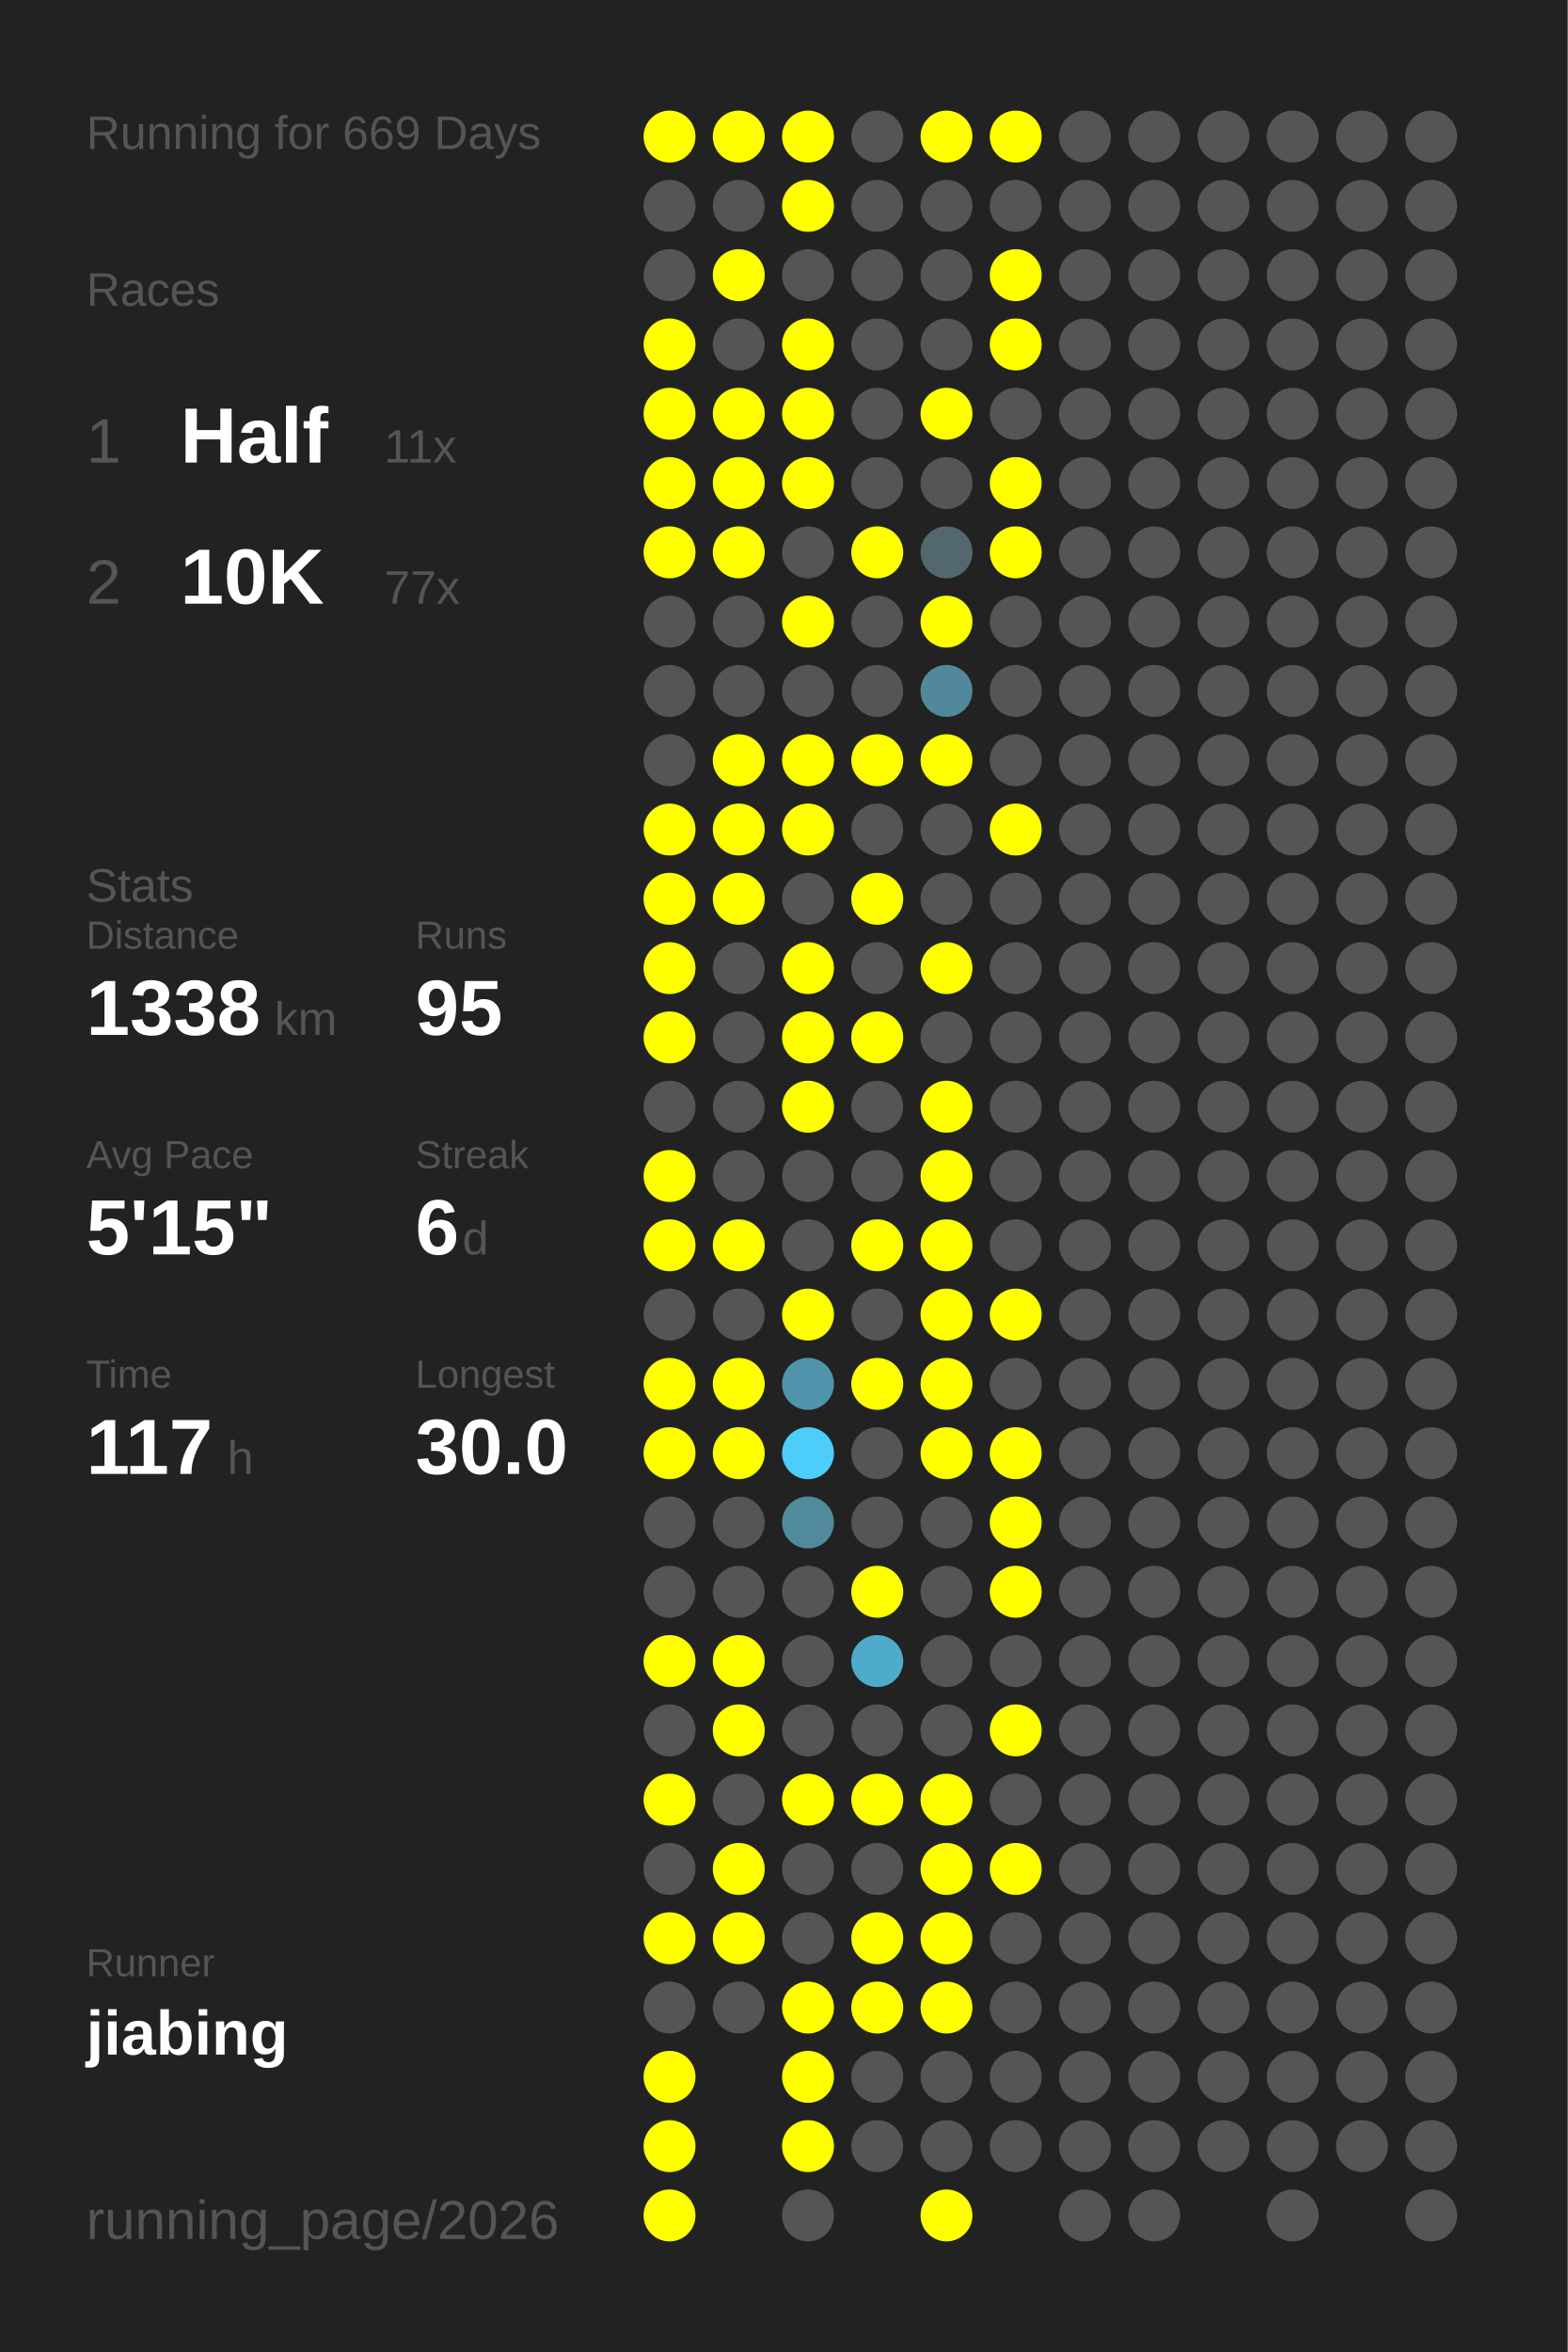
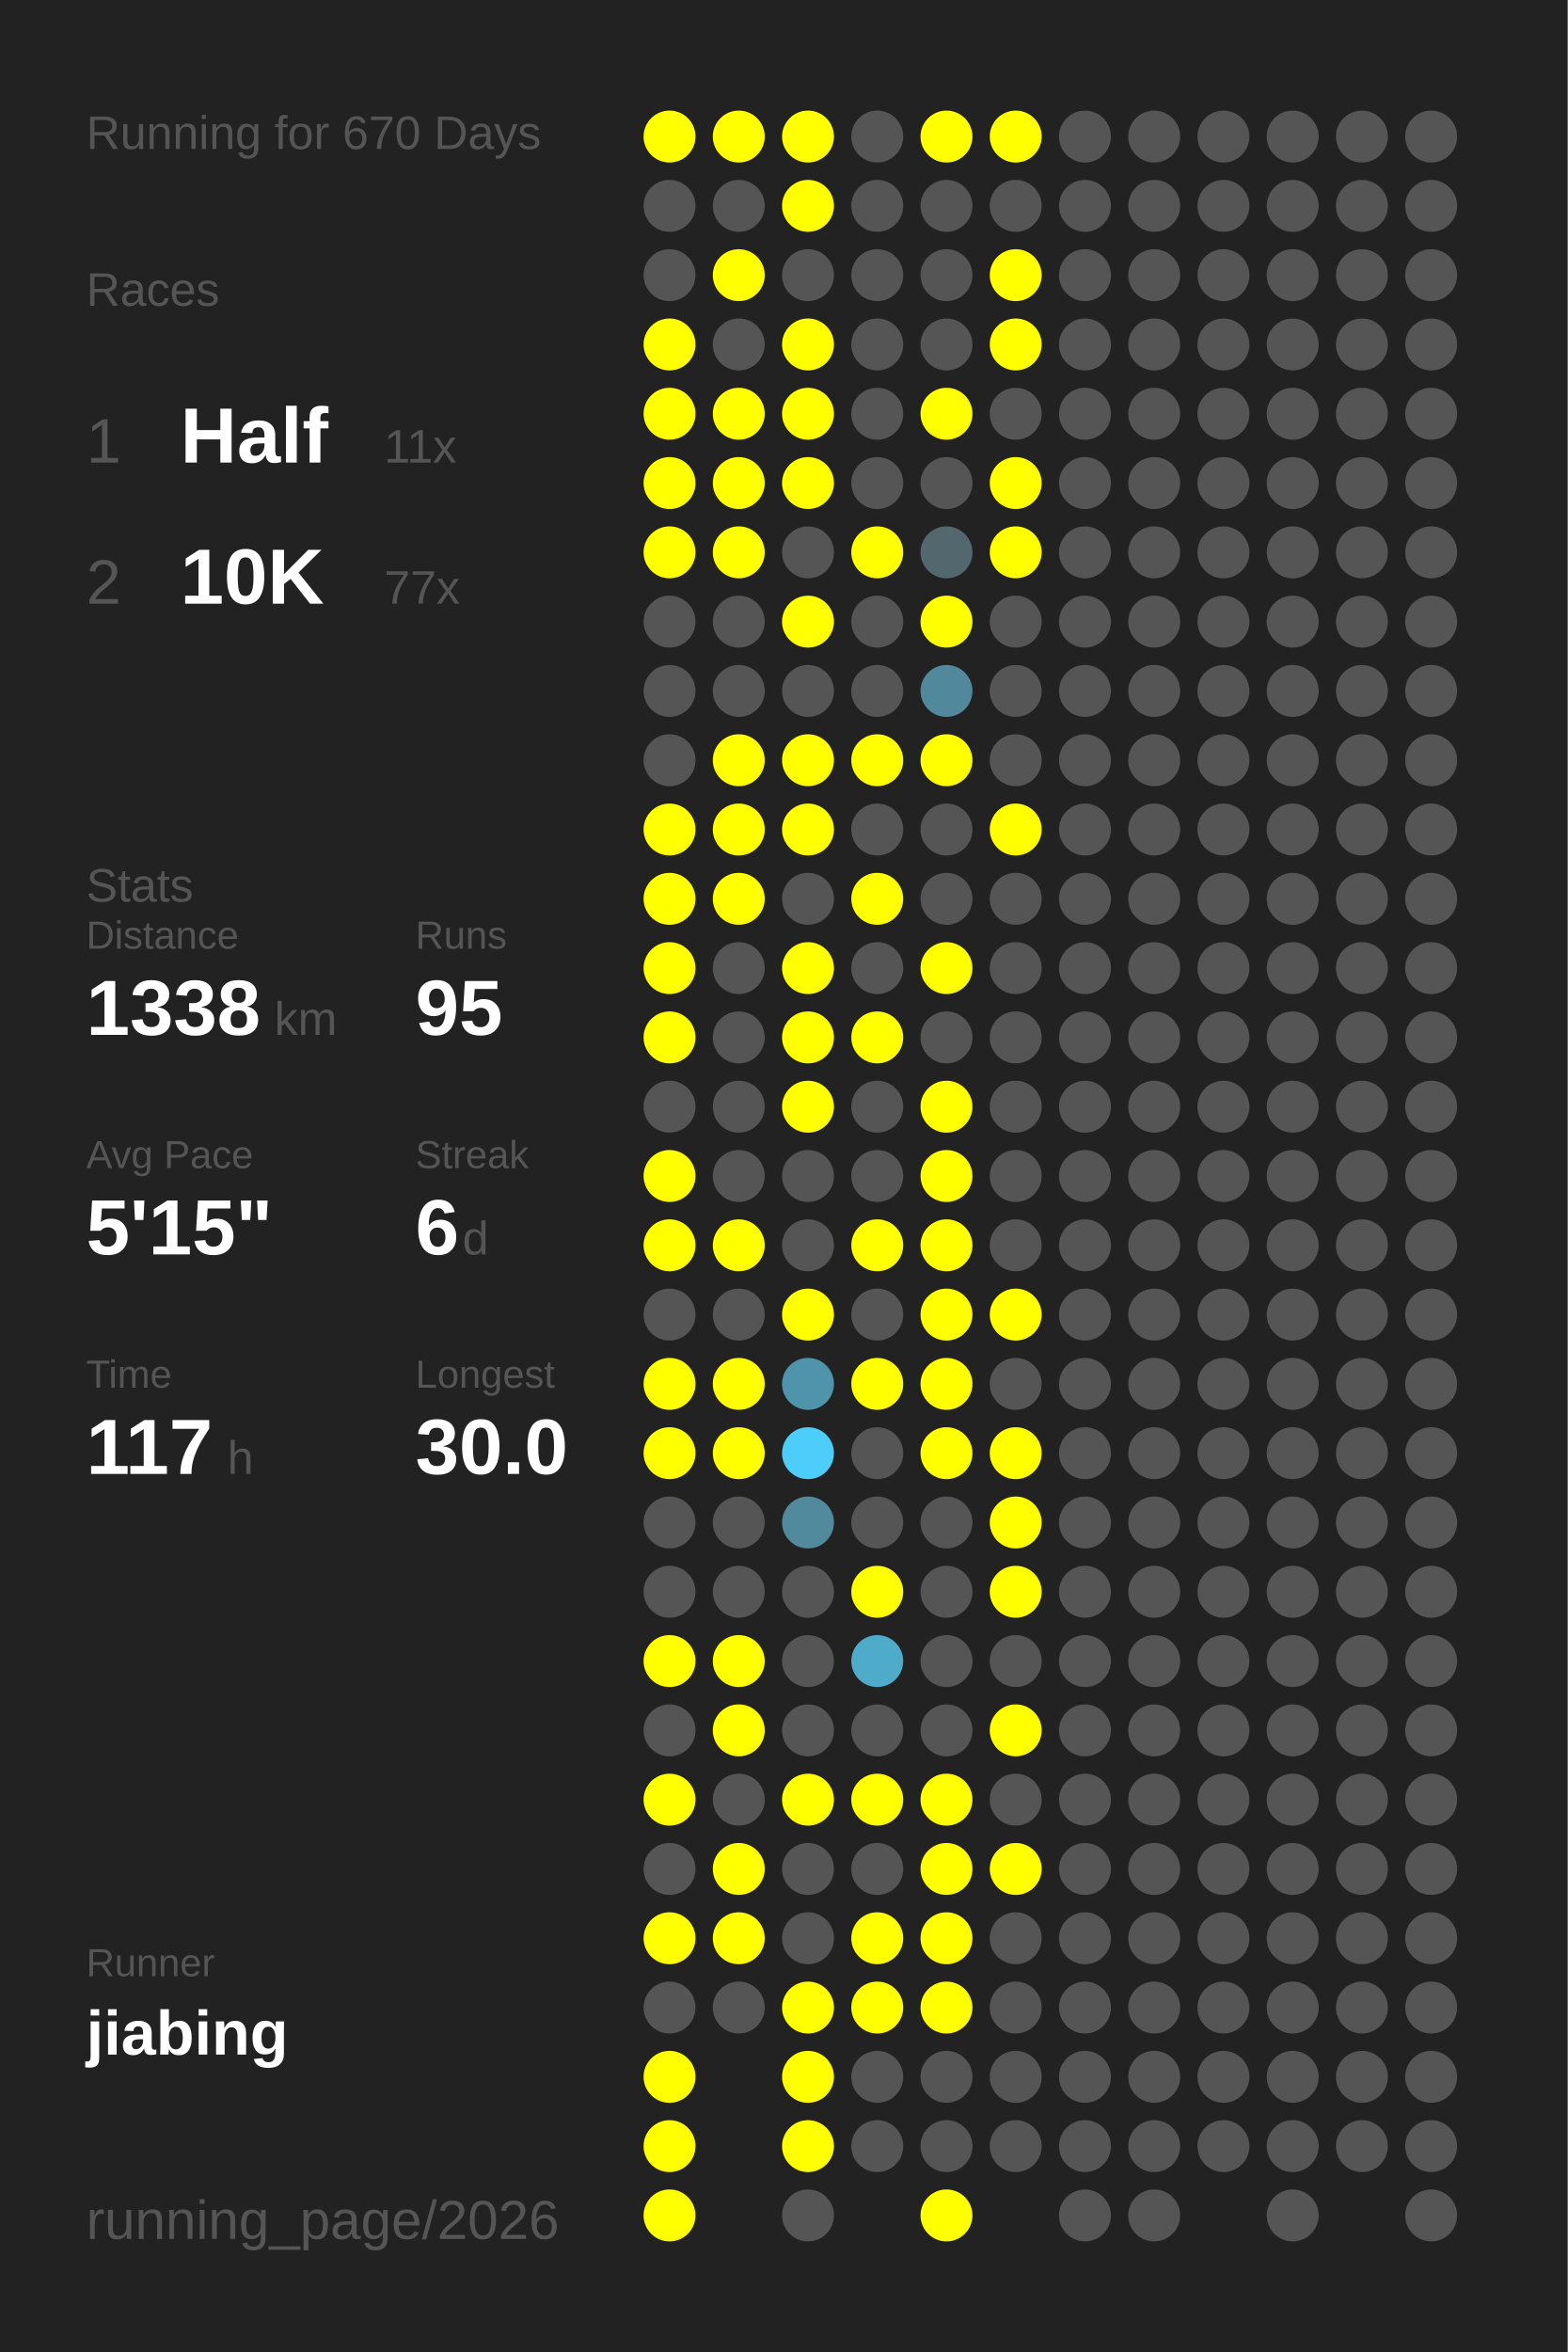
<svg xmlns="http://www.w3.org/2000/svg" baseProfile="full" height="300mm" version="1.1" viewBox="0,0,200,300" width="200mm">
  <defs />
  <rect fill="#222222" height="300" width="200" x="0" y="0" />
-   <text fill="#555555" style="font-size:6px; font-family:Arial;" x="11" y="19">Running for 669 Days</text>
+   <text fill="#555555" style="font-size:6px; font-family:Arial;" x="11" y="19">Running for 670 Days</text>
  <text fill="#555555" style="font-size:6px; font-family:Arial;" x="11" y="39">Races</text>
  <text fill="#555555" style="font-size:8px; font-family:Arial;" x="11" y="59">1</text>
  <text fill="#FFFFFF" style="font-size:10px; font-family:Arial; font-weight:bold;" x="23" y="59">Half</text>
  <text fill="#555555" style="font-size:6px; font-family:Arial;" x="49" y="59">11x</text>
  <text fill="#555555" style="font-size:8px; font-family:Arial;" x="11" y="77">2</text>
  <text fill="#FFFFFF" style="font-size:10px; font-family:Arial; font-weight:bold;" x="23" y="77">10K</text>
  <text fill="#555555" style="font-size:6px; font-family:Arial;" x="49" y="77">77x</text>
  <text fill="#555555" style="font-size:6px; font-family:Arial;" x="11" y="115">Stats</text>
  <text fill="#555555" style="font-size:5px; font-family:Arial;" x="11" y="121">Distance</text>
  <text fill="#FFFFFF" style="font-size:10px; font-family:Arial; font-weight:bold;" x="11" y="132">1338</text>
  <text fill="#555555" style="font-size:6px; font-family:Arial;" x="35" y="132">km</text>
  <text fill="#555555" style="font-size:5px; font-family:Arial;" x="53" y="121">Runs</text>
  <text fill="#FFFFFF" style="font-size:10px; font-family:Arial; font-weight:bold;" x="53" y="132">95</text>
  <text fill="#555555" style="font-size:5px; font-family:Arial;" x="11" y="149">Avg Pace</text>
  <text fill="#FFFFFF" style="font-size:10px; font-family:Arial; font-weight:bold;" x="11" y="160">5'15"</text>
  <text fill="#555555" style="font-size:5px; font-family:Arial;" x="53" y="149">Streak</text>
  <text fill="#FFFFFF" style="font-size:10px; font-family:Arial; font-weight:bold;" x="53" y="160">6</text>
  <text fill="#555555" style="font-size:6px; font-family:Arial;" x="59" y="160">d</text>
  <text fill="#555555" style="font-size:5px; font-family:Arial;" x="11" y="177">Time</text>
  <text fill="#FFFFFF" style="font-size:10px; font-family:Arial; font-weight:bold;" x="11" y="188">117</text>
  <text fill="#555555" style="font-size:6px; font-family:Arial;" x="29" y="188">h</text>
  <text fill="#555555" style="font-size:5px; font-family:Arial;" x="53" y="177">Longest</text>
  <text fill="#FFFFFF" style="font-size:10px; font-family:Arial; font-weight:bold;" x="53" y="188">30.0</text>
  <text fill="#555555" style="font-size:5px; font-family:Arial;" x="11" y="252.065">Runner</text>
  <text fill="#FFFFFF" style="font-size:8px; font-family:Arial; font-weight:bold;" x="11" y="262.065">jiabing</text>
  <text fill="#555555" style="font-size:7px; font-family:Arial;" x="11" y="285.581">running_page/2026</text>
  <circle cx="85.417" cy="17.419" fill="#FFFF00" r="3.312" />
  <circle cx="85.417" cy="26.258" fill="#555555" r="3.312" />
  <circle cx="85.417" cy="35.097" fill="#555555" r="3.312" />
  <circle cx="85.417" cy="43.935" fill="#FFFF00" r="3.312" />
  <circle cx="85.417" cy="52.774" fill="#FFFF00" r="3.312" />
  <circle cx="85.417" cy="61.613" fill="#FFFF00" r="3.312" />
  <circle cx="85.417" cy="70.452" fill="#FFFF00" r="3.312" />
  <circle cx="85.417" cy="79.29" fill="#555555" r="3.312" />
  <circle cx="85.417" cy="88.129" fill="#555555" r="3.312" />
  <circle cx="85.417" cy="96.968" fill="#555555" r="3.312" />
  <circle cx="85.417" cy="105.806" fill="#FFFF00" r="3.312" />
  <circle cx="85.417" cy="114.645" fill="#FFFF00" r="3.312" />
  <circle cx="85.417" cy="123.484" fill="#FFFF00" r="3.312" />
  <circle cx="85.417" cy="132.323" fill="#FFFF00" r="3.312" />
  <circle cx="85.417" cy="141.161" fill="#555555" r="3.312" />
  <circle cx="85.417" cy="150" fill="#FFFF00" r="3.312" />
  <circle cx="85.417" cy="158.839" fill="#FFFF00" r="3.312" />
  <circle cx="85.417" cy="167.677" fill="#555555" r="3.312" />
  <circle cx="85.417" cy="176.516" fill="#FFFF00" r="3.312" />
  <circle cx="85.417" cy="185.355" fill="#FFFF00" r="3.312" />
  <circle cx="85.417" cy="194.194" fill="#555555" r="3.312" />
  <circle cx="85.417" cy="203.032" fill="#555555" r="3.312" />
  <circle cx="85.417" cy="211.871" fill="#FFFF00" r="3.312" />
  <circle cx="85.417" cy="220.71" fill="#555555" r="3.312" />
  <circle cx="85.417" cy="229.548" fill="#FFFF00" r="3.312" />
  <circle cx="85.417" cy="238.387" fill="#555555" r="3.312" />
  <circle cx="85.417" cy="247.226" fill="#FFFF00" r="3.312" />
  <circle cx="85.417" cy="256.065" fill="#555555" r="3.312" />
  <circle cx="85.417" cy="264.903" fill="#FFFF00" r="3.312" />
  <circle cx="85.417" cy="273.742" fill="#FFFF00" r="3.312" />
  <circle cx="85.417" cy="282.581" fill="#FFFF00" r="3.312" />
  <circle cx="94.25" cy="17.419" fill="#FFFF00" r="3.312" />
  <circle cx="94.25" cy="26.258" fill="#555555" r="3.312" />
  <circle cx="94.25" cy="35.097" fill="#FFFF00" r="3.312" />
  <circle cx="94.25" cy="43.935" fill="#555555" r="3.312" />
  <circle cx="94.25" cy="52.774" fill="#FFFF00" r="3.312" />
  <circle cx="94.25" cy="61.613" fill="#FFFF00" r="3.312" />
  <circle cx="94.25" cy="70.452" fill="#FFFF00" r="3.312" />
  <circle cx="94.25" cy="79.29" fill="#555555" r="3.312" />
  <circle cx="94.25" cy="88.129" fill="#555555" r="3.312" />
  <circle cx="94.25" cy="96.968" fill="#FFFF00" r="3.312" />
  <circle cx="94.25" cy="105.806" fill="#FFFF00" r="3.312" />
  <circle cx="94.25" cy="114.645" fill="#FFFF00" r="3.312" />
  <circle cx="94.25" cy="123.484" fill="#555555" r="3.312" />
  <circle cx="94.25" cy="132.323" fill="#555555" r="3.312" />
  <circle cx="94.25" cy="141.161" fill="#555555" r="3.312" />
  <circle cx="94.25" cy="150" fill="#555555" r="3.312" />
  <circle cx="94.25" cy="158.839" fill="#FFFF00" r="3.312" />
  <circle cx="94.25" cy="167.677" fill="#555555" r="3.312" />
  <circle cx="94.25" cy="176.516" fill="#FFFF00" r="3.312" />
  <circle cx="94.25" cy="185.355" fill="#FFFF00" r="3.312" />
  <circle cx="94.25" cy="194.194" fill="#555555" r="3.312" />
  <circle cx="94.25" cy="203.032" fill="#555555" r="3.312" />
  <circle cx="94.25" cy="211.871" fill="#FFFF00" r="3.312" />
  <circle cx="94.25" cy="220.71" fill="#FFFF00" r="3.312" />
  <circle cx="94.25" cy="229.548" fill="#555555" r="3.312" />
  <circle cx="94.25" cy="238.387" fill="#FFFF00" r="3.312" />
  <circle cx="94.25" cy="247.226" fill="#FFFF00" r="3.312" />
  <circle cx="94.25" cy="256.065" fill="#555555" r="3.312" />
  <circle cx="103.083" cy="17.419" fill="#FFFF00" r="3.312" />
  <circle cx="103.083" cy="26.258" fill="#FFFF00" r="3.312" />
  <circle cx="103.083" cy="35.097" fill="#555555" r="3.312" />
  <circle cx="103.083" cy="43.935" fill="#FFFF00" r="3.312" />
  <circle cx="103.083" cy="52.774" fill="#FFFF00" r="3.312" />
  <circle cx="103.083" cy="61.613" fill="#FFFF00" r="3.312" />
  <circle cx="103.083" cy="70.452" fill="#555555" r="3.312" />
  <circle cx="103.083" cy="79.29" fill="#FFFF00" r="3.312" />
  <circle cx="103.083" cy="88.129" fill="#555555" r="3.312" />
  <circle cx="103.083" cy="96.968" fill="#FFFF00" r="3.312" />
  <circle cx="103.083" cy="105.806" fill="#FFFF00" r="3.312" />
  <circle cx="103.083" cy="114.645" fill="#555555" r="3.312" />
  <circle cx="103.083" cy="123.484" fill="#FFFF00" r="3.312" />
  <circle cx="103.083" cy="132.323" fill="#FFFF00" r="3.312" />
  <circle cx="103.083" cy="141.161" fill="#FFFF00" r="3.312" />
  <circle cx="103.083" cy="150" fill="#555555" r="3.312" />
  <circle cx="103.083" cy="158.839" fill="#555555" r="3.312" />
  <circle cx="103.083" cy="167.677" fill="#FFFF00" r="3.312" />
  <circle cx="103.083" cy="176.516" fill="#5094ab" r="3.312" />
  <circle cx="103.083" cy="185.355" fill="#4dcefa" r="3.312" />
  <circle cx="103.083" cy="194.194" fill="#518a9d" r="3.312" />
  <circle cx="103.083" cy="203.032" fill="#555555" r="3.312" />
  <circle cx="103.083" cy="211.871" fill="#555555" r="3.312" />
  <circle cx="103.083" cy="220.71" fill="#555555" r="3.312" />
  <circle cx="103.083" cy="229.548" fill="#FFFF00" r="3.312" />
  <circle cx="103.083" cy="238.387" fill="#555555" r="3.312" />
  <circle cx="103.083" cy="247.226" fill="#555555" r="3.312" />
  <circle cx="103.083" cy="256.065" fill="#FFFF00" r="3.312" />
  <circle cx="103.083" cy="264.903" fill="#FFFF00" r="3.312" />
  <circle cx="103.083" cy="273.742" fill="#FFFF00" r="3.312" />
  <circle cx="103.083" cy="282.581" fill="#555555" r="3.312" />
  <circle cx="111.917" cy="17.419" fill="#555555" r="3.312" />
  <circle cx="111.917" cy="26.258" fill="#555555" r="3.312" />
  <circle cx="111.917" cy="35.097" fill="#555555" r="3.312" />
  <circle cx="111.917" cy="43.935" fill="#555555" r="3.312" />
  <circle cx="111.917" cy="52.774" fill="#555555" r="3.312" />
  <circle cx="111.917" cy="61.613" fill="#555555" r="3.312" />
  <circle cx="111.917" cy="70.452" fill="#FFFF00" r="3.312" />
  <circle cx="111.917" cy="79.29" fill="#555555" r="3.312" />
  <circle cx="111.917" cy="88.129" fill="#555555" r="3.312" />
  <circle cx="111.917" cy="96.968" fill="#FFFF00" r="3.312" />
  <circle cx="111.917" cy="105.806" fill="#555555" r="3.312" />
  <circle cx="111.917" cy="114.645" fill="#FFFF00" r="3.312" />
  <circle cx="111.917" cy="123.484" fill="#555555" r="3.312" />
  <circle cx="111.917" cy="132.323" fill="#FFFF00" r="3.312" />
  <circle cx="111.917" cy="141.161" fill="#555555" r="3.312" />
  <circle cx="111.917" cy="150" fill="#555555" r="3.312" />
  <circle cx="111.917" cy="158.839" fill="#FFFF00" r="3.312" />
  <circle cx="111.917" cy="167.677" fill="#555555" r="3.312" />
  <circle cx="111.917" cy="176.516" fill="#FFFF00" r="3.312" />
  <circle cx="111.917" cy="185.355" fill="#555555" r="3.312" />
  <circle cx="111.917" cy="194.194" fill="#555555" r="3.312" />
  <circle cx="111.917" cy="203.032" fill="#FFFF00" r="3.312" />
  <circle cx="111.917" cy="211.871" fill="#4fabca" r="3.312" />
  <circle cx="111.917" cy="220.71" fill="#555555" r="3.312" />
  <circle cx="111.917" cy="229.548" fill="#FFFF00" r="3.312" />
  <circle cx="111.917" cy="238.387" fill="#555555" r="3.312" />
  <circle cx="111.917" cy="247.226" fill="#FFFF00" r="3.312" />
  <circle cx="111.917" cy="256.065" fill="#FFFF00" r="3.312" />
  <circle cx="111.917" cy="264.903" fill="#555555" r="3.312" />
  <circle cx="111.917" cy="273.742" fill="#555555" r="3.312" />
  <circle cx="120.75" cy="17.419" fill="#FFFF00" r="3.312" />
  <circle cx="120.75" cy="26.258" fill="#555555" r="3.312" />
  <circle cx="120.75" cy="35.097" fill="#555555" r="3.312" />
  <circle cx="120.75" cy="43.935" fill="#555555" r="3.312" />
  <circle cx="120.75" cy="52.774" fill="#FFFF00" r="3.312" />
  <circle cx="120.75" cy="61.613" fill="#555555" r="3.312" />
  <circle cx="120.75" cy="70.452" fill="#53676e" r="3.312" />
  <circle cx="120.75" cy="79.29" fill="#FFFF00" r="3.312" />
  <circle cx="120.75" cy="88.129" fill="#51889b" r="3.312" />
  <circle cx="120.75" cy="96.968" fill="#FFFF00" r="3.312" />
  <circle cx="120.75" cy="105.806" fill="#555555" r="3.312" />
  <circle cx="120.75" cy="114.645" fill="#555555" r="3.312" />
  <circle cx="120.75" cy="123.484" fill="#FFFF00" r="3.312" />
  <circle cx="120.75" cy="132.323" fill="#555555" r="3.312" />
  <circle cx="120.75" cy="141.161" fill="#FFFF00" r="3.312" />
  <circle cx="120.75" cy="150" fill="#FFFF00" r="3.312" />
  <circle cx="120.75" cy="158.839" fill="#FFFF00" r="3.312" />
  <circle cx="120.75" cy="167.677" fill="#FFFF00" r="3.312" />
  <circle cx="120.75" cy="176.516" fill="#FFFF00" r="3.312" />
  <circle cx="120.75" cy="185.355" fill="#FFFF00" r="3.312" />
  <circle cx="120.75" cy="194.194" fill="#555555" r="3.312" />
  <circle cx="120.75" cy="203.032" fill="#555555" r="3.312" />
  <circle cx="120.75" cy="211.871" fill="#555555" r="3.312" />
  <circle cx="120.75" cy="220.71" fill="#555555" r="3.312" />
  <circle cx="120.75" cy="229.548" fill="#FFFF00" r="3.312" />
  <circle cx="120.75" cy="238.387" fill="#FFFF00" r="3.312" />
  <circle cx="120.75" cy="247.226" fill="#FFFF00" r="3.312" />
  <circle cx="120.75" cy="256.065" fill="#FFFF00" r="3.312" />
  <circle cx="120.75" cy="264.903" fill="#555555" r="3.312" />
  <circle cx="120.75" cy="273.742" fill="#555555" r="3.312" />
  <circle cx="120.75" cy="282.581" fill="#FFFF00" r="3.312" />
  <circle cx="129.583" cy="17.419" fill="#FFFF00" r="3.312" />
  <circle cx="129.583" cy="26.258" fill="#555555" r="3.312" />
  <circle cx="129.583" cy="35.097" fill="#FFFF00" r="3.312" />
  <circle cx="129.583" cy="43.935" fill="#FFFF00" r="3.312" />
  <circle cx="129.583" cy="52.774" fill="#555555" r="3.312" />
  <circle cx="129.583" cy="61.613" fill="#FFFF00" r="3.312" />
  <circle cx="129.583" cy="70.452" fill="#FFFF00" r="3.312" />
  <circle cx="129.583" cy="79.29" fill="#555555" r="3.312" />
  <circle cx="129.583" cy="88.129" fill="#555555" r="3.312" />
  <circle cx="129.583" cy="96.968" fill="#555555" r="3.312" />
  <circle cx="129.583" cy="105.806" fill="#FFFF00" r="3.312" />
  <circle cx="129.583" cy="114.645" fill="#555555" r="3.312" />
  <circle cx="129.583" cy="123.484" fill="#555555" r="3.312" />
  <circle cx="129.583" cy="132.323" fill="#555555" r="3.312" />
  <circle cx="129.583" cy="141.161" fill="#555555" r="3.312" />
  <circle cx="129.583" cy="150" fill="#555555" r="3.312" />
  <circle cx="129.583" cy="158.839" fill="#555555" r="3.312" />
  <circle cx="129.583" cy="167.677" fill="#FFFF00" r="3.312" />
  <circle cx="129.583" cy="176.516" fill="#555555" r="3.312" />
  <circle cx="129.583" cy="185.355" fill="#FFFF00" r="3.312" />
  <circle cx="129.583" cy="194.194" fill="#FFFF00" r="3.312" />
  <circle cx="129.583" cy="203.032" fill="#FFFF00" r="3.312" />
  <circle cx="129.583" cy="211.871" fill="#555555" r="3.312" />
  <circle cx="129.583" cy="220.71" fill="#FFFF00" r="3.312" />
  <circle cx="129.583" cy="229.548" fill="#555555" r="3.312" />
  <circle cx="129.583" cy="238.387" fill="#FFFF00" r="3.312" />
  <circle cx="129.583" cy="247.226" fill="#555555" r="3.312" />
  <circle cx="129.583" cy="256.065" fill="#555555" r="3.312" />
  <circle cx="129.583" cy="264.903" fill="#555555" r="3.312" />
  <circle cx="129.583" cy="273.742" fill="#555555" r="3.312" />
  <circle cx="138.417" cy="17.419" fill="#555555" r="3.312" />
  <circle cx="138.417" cy="26.258" fill="#555555" r="3.312" />
  <circle cx="138.417" cy="35.097" fill="#555555" r="3.312" />
  <circle cx="138.417" cy="43.935" fill="#555555" r="3.312" />
  <circle cx="138.417" cy="52.774" fill="#555555" r="3.312" />
  <circle cx="138.417" cy="61.613" fill="#555555" r="3.312" />
  <circle cx="138.417" cy="70.452" fill="#555555" r="3.312" />
  <circle cx="138.417" cy="79.29" fill="#555555" r="3.312" />
  <circle cx="138.417" cy="88.129" fill="#555555" r="3.312" />
  <circle cx="138.417" cy="96.968" fill="#555555" r="3.312" />
  <circle cx="138.417" cy="105.806" fill="#555555" r="3.312" />
  <circle cx="138.417" cy="114.645" fill="#555555" r="3.312" />
  <circle cx="138.417" cy="123.484" fill="#555555" r="3.312" />
  <circle cx="138.417" cy="132.323" fill="#555555" r="3.312" />
  <circle cx="138.417" cy="141.161" fill="#555555" r="3.312" />
  <circle cx="138.417" cy="150" fill="#555555" r="3.312" />
  <circle cx="138.417" cy="158.839" fill="#555555" r="3.312" />
  <circle cx="138.417" cy="167.677" fill="#555555" r="3.312" />
  <circle cx="138.417" cy="176.516" fill="#555555" r="3.312" />
  <circle cx="138.417" cy="185.355" fill="#555555" r="3.312" />
  <circle cx="138.417" cy="194.194" fill="#555555" r="3.312" />
  <circle cx="138.417" cy="203.032" fill="#555555" r="3.312" />
  <circle cx="138.417" cy="211.871" fill="#555555" r="3.312" />
  <circle cx="138.417" cy="220.71" fill="#555555" r="3.312" />
  <circle cx="138.417" cy="229.548" fill="#555555" r="3.312" />
  <circle cx="138.417" cy="238.387" fill="#555555" r="3.312" />
  <circle cx="138.417" cy="247.226" fill="#555555" r="3.312" />
  <circle cx="138.417" cy="256.065" fill="#555555" r="3.312" />
  <circle cx="138.417" cy="264.903" fill="#555555" r="3.312" />
  <circle cx="138.417" cy="273.742" fill="#555555" r="3.312" />
  <circle cx="138.417" cy="282.581" fill="#555555" r="3.312" />
  <circle cx="147.25" cy="17.419" fill="#555555" r="3.312" />
  <circle cx="147.25" cy="26.258" fill="#555555" r="3.312" />
  <circle cx="147.25" cy="35.097" fill="#555555" r="3.312" />
  <circle cx="147.25" cy="43.935" fill="#555555" r="3.312" />
  <circle cx="147.25" cy="52.774" fill="#555555" r="3.312" />
  <circle cx="147.25" cy="61.613" fill="#555555" r="3.312" />
  <circle cx="147.25" cy="70.452" fill="#555555" r="3.312" />
  <circle cx="147.25" cy="79.29" fill="#555555" r="3.312" />
  <circle cx="147.25" cy="88.129" fill="#555555" r="3.312" />
  <circle cx="147.25" cy="96.968" fill="#555555" r="3.312" />
  <circle cx="147.25" cy="105.806" fill="#555555" r="3.312" />
  <circle cx="147.25" cy="114.645" fill="#555555" r="3.312" />
  <circle cx="147.25" cy="123.484" fill="#555555" r="3.312" />
  <circle cx="147.25" cy="132.323" fill="#555555" r="3.312" />
  <circle cx="147.25" cy="141.161" fill="#555555" r="3.312" />
  <circle cx="147.25" cy="150" fill="#555555" r="3.312" />
  <circle cx="147.25" cy="158.839" fill="#555555" r="3.312" />
  <circle cx="147.25" cy="167.677" fill="#555555" r="3.312" />
  <circle cx="147.25" cy="176.516" fill="#555555" r="3.312" />
  <circle cx="147.25" cy="185.355" fill="#555555" r="3.312" />
  <circle cx="147.25" cy="194.194" fill="#555555" r="3.312" />
  <circle cx="147.25" cy="203.032" fill="#555555" r="3.312" />
  <circle cx="147.25" cy="211.871" fill="#555555" r="3.312" />
  <circle cx="147.25" cy="220.71" fill="#555555" r="3.312" />
  <circle cx="147.25" cy="229.548" fill="#555555" r="3.312" />
  <circle cx="147.25" cy="238.387" fill="#555555" r="3.312" />
  <circle cx="147.25" cy="247.226" fill="#555555" r="3.312" />
  <circle cx="147.25" cy="256.065" fill="#555555" r="3.312" />
  <circle cx="147.25" cy="264.903" fill="#555555" r="3.312" />
  <circle cx="147.25" cy="273.742" fill="#555555" r="3.312" />
  <circle cx="147.25" cy="282.581" fill="#555555" r="3.312" />
  <circle cx="156.083" cy="17.419" fill="#555555" r="3.312" />
  <circle cx="156.083" cy="26.258" fill="#555555" r="3.312" />
  <circle cx="156.083" cy="35.097" fill="#555555" r="3.312" />
  <circle cx="156.083" cy="43.935" fill="#555555" r="3.312" />
  <circle cx="156.083" cy="52.774" fill="#555555" r="3.312" />
  <circle cx="156.083" cy="61.613" fill="#555555" r="3.312" />
  <circle cx="156.083" cy="70.452" fill="#555555" r="3.312" />
  <circle cx="156.083" cy="79.29" fill="#555555" r="3.312" />
  <circle cx="156.083" cy="88.129" fill="#555555" r="3.312" />
  <circle cx="156.083" cy="96.968" fill="#555555" r="3.312" />
  <circle cx="156.083" cy="105.806" fill="#555555" r="3.312" />
  <circle cx="156.083" cy="114.645" fill="#555555" r="3.312" />
  <circle cx="156.083" cy="123.484" fill="#555555" r="3.312" />
  <circle cx="156.083" cy="132.323" fill="#555555" r="3.312" />
  <circle cx="156.083" cy="141.161" fill="#555555" r="3.312" />
  <circle cx="156.083" cy="150" fill="#555555" r="3.312" />
  <circle cx="156.083" cy="158.839" fill="#555555" r="3.312" />
  <circle cx="156.083" cy="167.677" fill="#555555" r="3.312" />
  <circle cx="156.083" cy="176.516" fill="#555555" r="3.312" />
  <circle cx="156.083" cy="185.355" fill="#555555" r="3.312" />
  <circle cx="156.083" cy="194.194" fill="#555555" r="3.312" />
  <circle cx="156.083" cy="203.032" fill="#555555" r="3.312" />
  <circle cx="156.083" cy="211.871" fill="#555555" r="3.312" />
  <circle cx="156.083" cy="220.71" fill="#555555" r="3.312" />
  <circle cx="156.083" cy="229.548" fill="#555555" r="3.312" />
  <circle cx="156.083" cy="238.387" fill="#555555" r="3.312" />
  <circle cx="156.083" cy="247.226" fill="#555555" r="3.312" />
  <circle cx="156.083" cy="256.065" fill="#555555" r="3.312" />
  <circle cx="156.083" cy="264.903" fill="#555555" r="3.312" />
  <circle cx="156.083" cy="273.742" fill="#555555" r="3.312" />
  <circle cx="164.917" cy="17.419" fill="#555555" r="3.312" />
  <circle cx="164.917" cy="26.258" fill="#555555" r="3.312" />
  <circle cx="164.917" cy="35.097" fill="#555555" r="3.312" />
  <circle cx="164.917" cy="43.935" fill="#555555" r="3.312" />
  <circle cx="164.917" cy="52.774" fill="#555555" r="3.312" />
  <circle cx="164.917" cy="61.613" fill="#555555" r="3.312" />
  <circle cx="164.917" cy="70.452" fill="#555555" r="3.312" />
  <circle cx="164.917" cy="79.29" fill="#555555" r="3.312" />
  <circle cx="164.917" cy="88.129" fill="#555555" r="3.312" />
  <circle cx="164.917" cy="96.968" fill="#555555" r="3.312" />
  <circle cx="164.917" cy="105.806" fill="#555555" r="3.312" />
  <circle cx="164.917" cy="114.645" fill="#555555" r="3.312" />
  <circle cx="164.917" cy="123.484" fill="#555555" r="3.312" />
  <circle cx="164.917" cy="132.323" fill="#555555" r="3.312" />
  <circle cx="164.917" cy="141.161" fill="#555555" r="3.312" />
  <circle cx="164.917" cy="150" fill="#555555" r="3.312" />
  <circle cx="164.917" cy="158.839" fill="#555555" r="3.312" />
  <circle cx="164.917" cy="167.677" fill="#555555" r="3.312" />
  <circle cx="164.917" cy="176.516" fill="#555555" r="3.312" />
  <circle cx="164.917" cy="185.355" fill="#555555" r="3.312" />
  <circle cx="164.917" cy="194.194" fill="#555555" r="3.312" />
  <circle cx="164.917" cy="203.032" fill="#555555" r="3.312" />
  <circle cx="164.917" cy="211.871" fill="#555555" r="3.312" />
  <circle cx="164.917" cy="220.71" fill="#555555" r="3.312" />
  <circle cx="164.917" cy="229.548" fill="#555555" r="3.312" />
  <circle cx="164.917" cy="238.387" fill="#555555" r="3.312" />
  <circle cx="164.917" cy="247.226" fill="#555555" r="3.312" />
  <circle cx="164.917" cy="256.065" fill="#555555" r="3.312" />
  <circle cx="164.917" cy="264.903" fill="#555555" r="3.312" />
  <circle cx="164.917" cy="273.742" fill="#555555" r="3.312" />
  <circle cx="164.917" cy="282.581" fill="#555555" r="3.312" />
  <circle cx="173.75" cy="17.419" fill="#555555" r="3.312" />
  <circle cx="173.75" cy="26.258" fill="#555555" r="3.312" />
  <circle cx="173.75" cy="35.097" fill="#555555" r="3.312" />
  <circle cx="173.75" cy="43.935" fill="#555555" r="3.312" />
  <circle cx="173.75" cy="52.774" fill="#555555" r="3.312" />
  <circle cx="173.75" cy="61.613" fill="#555555" r="3.312" />
  <circle cx="173.75" cy="70.452" fill="#555555" r="3.312" />
  <circle cx="173.75" cy="79.29" fill="#555555" r="3.312" />
  <circle cx="173.75" cy="88.129" fill="#555555" r="3.312" />
  <circle cx="173.75" cy="96.968" fill="#555555" r="3.312" />
  <circle cx="173.75" cy="105.806" fill="#555555" r="3.312" />
  <circle cx="173.75" cy="114.645" fill="#555555" r="3.312" />
  <circle cx="173.75" cy="123.484" fill="#555555" r="3.312" />
  <circle cx="173.75" cy="132.323" fill="#555555" r="3.312" />
  <circle cx="173.75" cy="141.161" fill="#555555" r="3.312" />
  <circle cx="173.75" cy="150" fill="#555555" r="3.312" />
  <circle cx="173.75" cy="158.839" fill="#555555" r="3.312" />
  <circle cx="173.75" cy="167.677" fill="#555555" r="3.312" />
  <circle cx="173.75" cy="176.516" fill="#555555" r="3.312" />
  <circle cx="173.75" cy="185.355" fill="#555555" r="3.312" />
  <circle cx="173.75" cy="194.194" fill="#555555" r="3.312" />
  <circle cx="173.75" cy="203.032" fill="#555555" r="3.312" />
  <circle cx="173.75" cy="211.871" fill="#555555" r="3.312" />
  <circle cx="173.75" cy="220.71" fill="#555555" r="3.312" />
  <circle cx="173.75" cy="229.548" fill="#555555" r="3.312" />
  <circle cx="173.75" cy="238.387" fill="#555555" r="3.312" />
  <circle cx="173.75" cy="247.226" fill="#555555" r="3.312" />
  <circle cx="173.75" cy="256.065" fill="#555555" r="3.312" />
  <circle cx="173.75" cy="264.903" fill="#555555" r="3.312" />
  <circle cx="173.75" cy="273.742" fill="#555555" r="3.312" />
  <circle cx="182.583" cy="17.419" fill="#555555" r="3.312" />
  <circle cx="182.583" cy="26.258" fill="#555555" r="3.312" />
  <circle cx="182.583" cy="35.097" fill="#555555" r="3.312" />
  <circle cx="182.583" cy="43.935" fill="#555555" r="3.312" />
  <circle cx="182.583" cy="52.774" fill="#555555" r="3.312" />
  <circle cx="182.583" cy="61.613" fill="#555555" r="3.312" />
  <circle cx="182.583" cy="70.452" fill="#555555" r="3.312" />
  <circle cx="182.583" cy="79.29" fill="#555555" r="3.312" />
  <circle cx="182.583" cy="88.129" fill="#555555" r="3.312" />
  <circle cx="182.583" cy="96.968" fill="#555555" r="3.312" />
  <circle cx="182.583" cy="105.806" fill="#555555" r="3.312" />
  <circle cx="182.583" cy="114.645" fill="#555555" r="3.312" />
  <circle cx="182.583" cy="123.484" fill="#555555" r="3.312" />
  <circle cx="182.583" cy="132.323" fill="#555555" r="3.312" />
  <circle cx="182.583" cy="141.161" fill="#555555" r="3.312" />
  <circle cx="182.583" cy="150" fill="#555555" r="3.312" />
  <circle cx="182.583" cy="158.839" fill="#555555" r="3.312" />
  <circle cx="182.583" cy="167.677" fill="#555555" r="3.312" />
  <circle cx="182.583" cy="176.516" fill="#555555" r="3.312" />
  <circle cx="182.583" cy="185.355" fill="#555555" r="3.312" />
  <circle cx="182.583" cy="194.194" fill="#555555" r="3.312" />
  <circle cx="182.583" cy="203.032" fill="#555555" r="3.312" />
  <circle cx="182.583" cy="211.871" fill="#555555" r="3.312" />
  <circle cx="182.583" cy="220.71" fill="#555555" r="3.312" />
  <circle cx="182.583" cy="229.548" fill="#555555" r="3.312" />
  <circle cx="182.583" cy="238.387" fill="#555555" r="3.312" />
  <circle cx="182.583" cy="247.226" fill="#555555" r="3.312" />
  <circle cx="182.583" cy="256.065" fill="#555555" r="3.312" />
  <circle cx="182.583" cy="264.903" fill="#555555" r="3.312" />
  <circle cx="182.583" cy="273.742" fill="#555555" r="3.312" />
  <circle cx="182.583" cy="282.581" fill="#555555" r="3.312" />
</svg>
